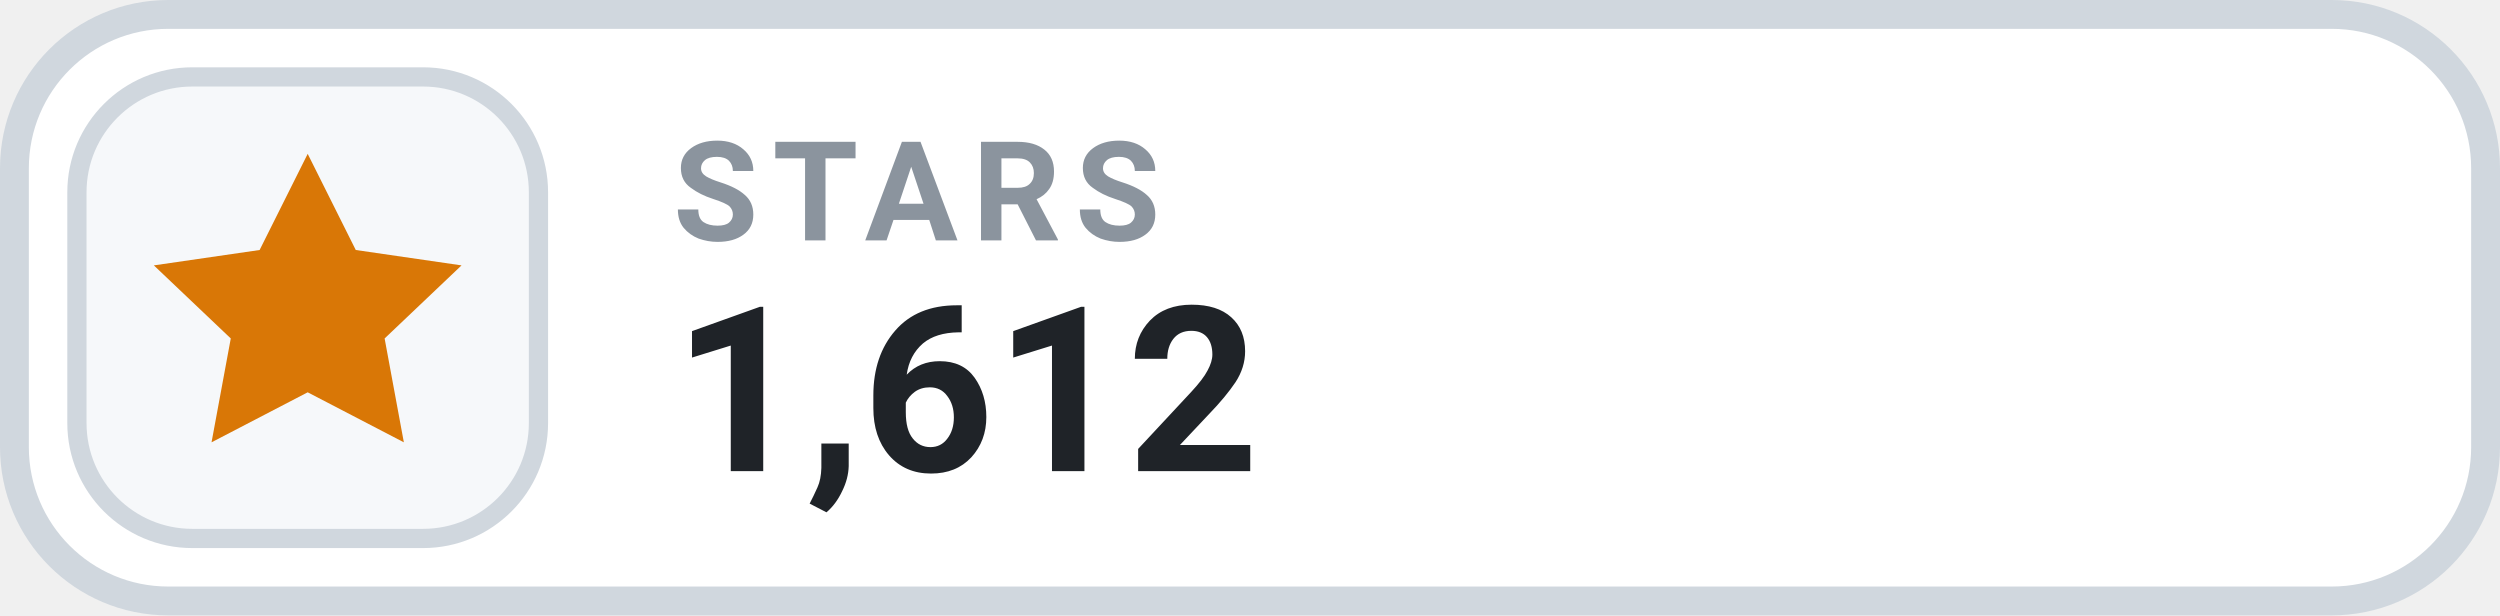
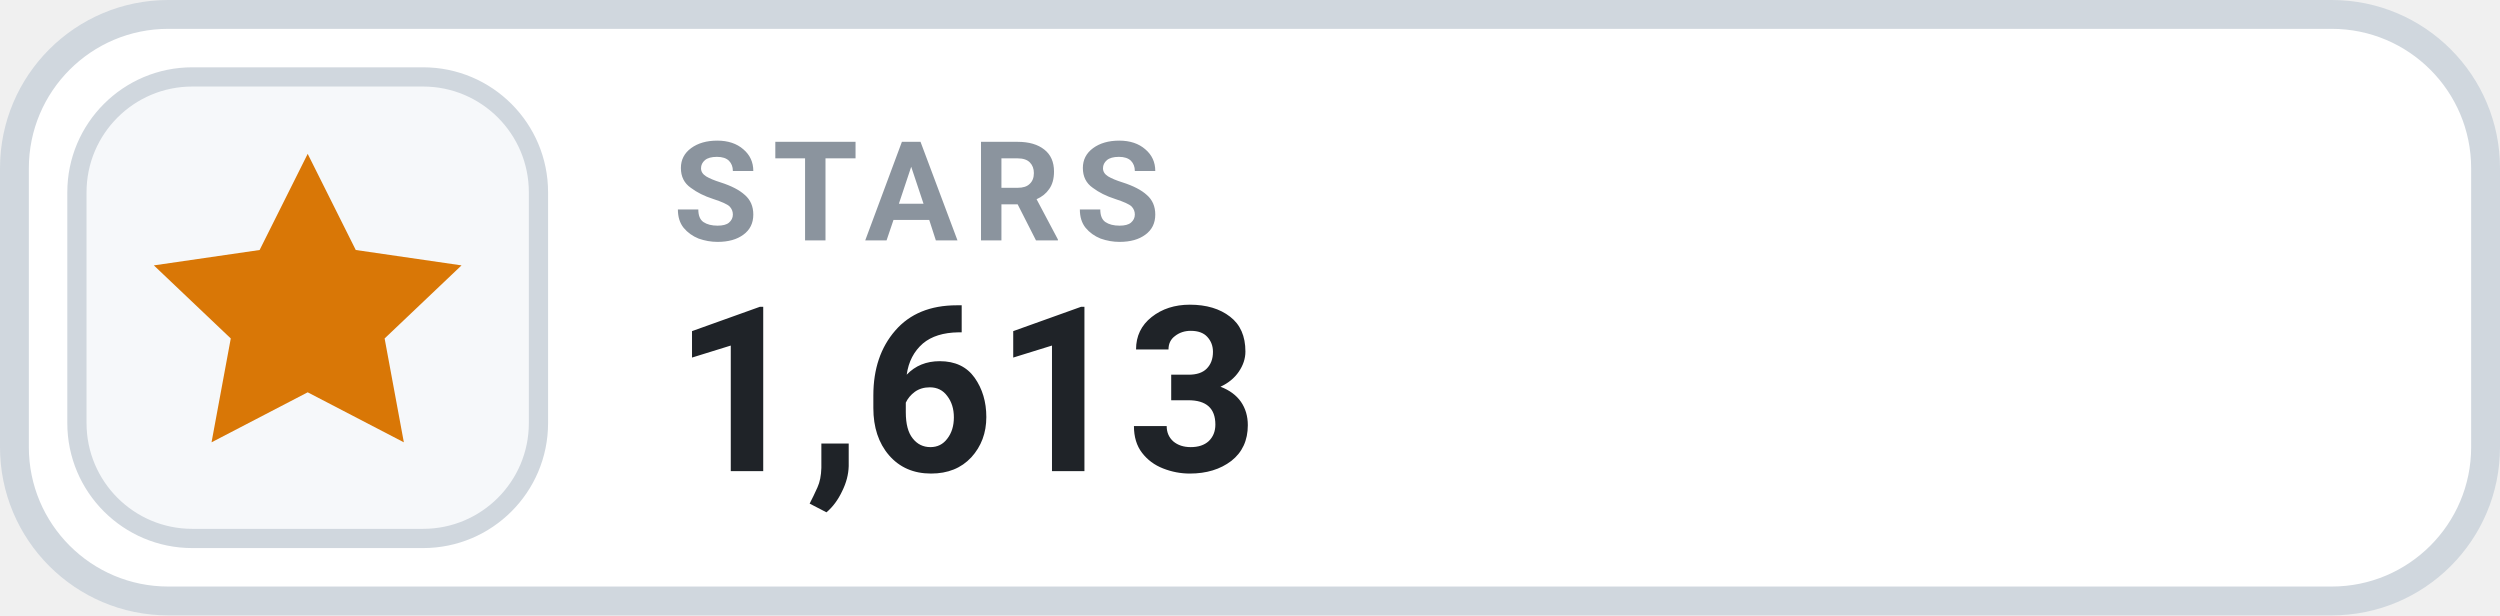
- <svg xmlns="http://www.w3.org/2000/svg" width="130" height="32" viewBox="0 0 130 32" role="img" aria-label="STARS 1,612">
+ <svg xmlns="http://www.w3.org/2000/svg" width="130" height="32" viewBox="0 0 130 32" role="img" aria-label="STARS 1,613">
  <rect x=".75" y=".75" width="128.5" height="30.5" rx="8" fill="#FFFFFF" stroke="#D0D7DE" stroke-width="1.5" />
  <rect x="4" y="4" width="24" height="24" rx="6" fill="#F6F8FA" stroke="#D0D7DE" stroke-width="1" />
  <g transform="translate(16 16)" style="color:#D97706;">
    <path d="M0 -8 l2.5 5 5.5 .8 -4 3.8 1 5.4 -5 -2.6 -5 2.6 1 -5.4 -4 -3.8 5.5 -.8 Z" fill="currentColor" />
  </g>
  <text x="35" y="12.5" fill="#8B949E" font-family="-apple-system,BlinkMacSystemFont,'Segoe UI',Roboto,Helvetica,Arial,sans-serif" font-size="7.2" font-weight="700" letter-spacing=".75">STARS</text>
-   <text x="35" y="24.5" fill="#1F2328" font-family="-apple-system,BlinkMacSystemFont,'Segoe UI',Roboto,Helvetica,Arial,sans-serif" font-size="12" font-weight="700">1,612</text>
+   <text x="35" y="24.5" fill="#1F2328" font-family="-apple-system,BlinkMacSystemFont,'Segoe UI',Roboto,Helvetica,Arial,sans-serif" font-size="12" font-weight="700">1,613</text>
</svg>
